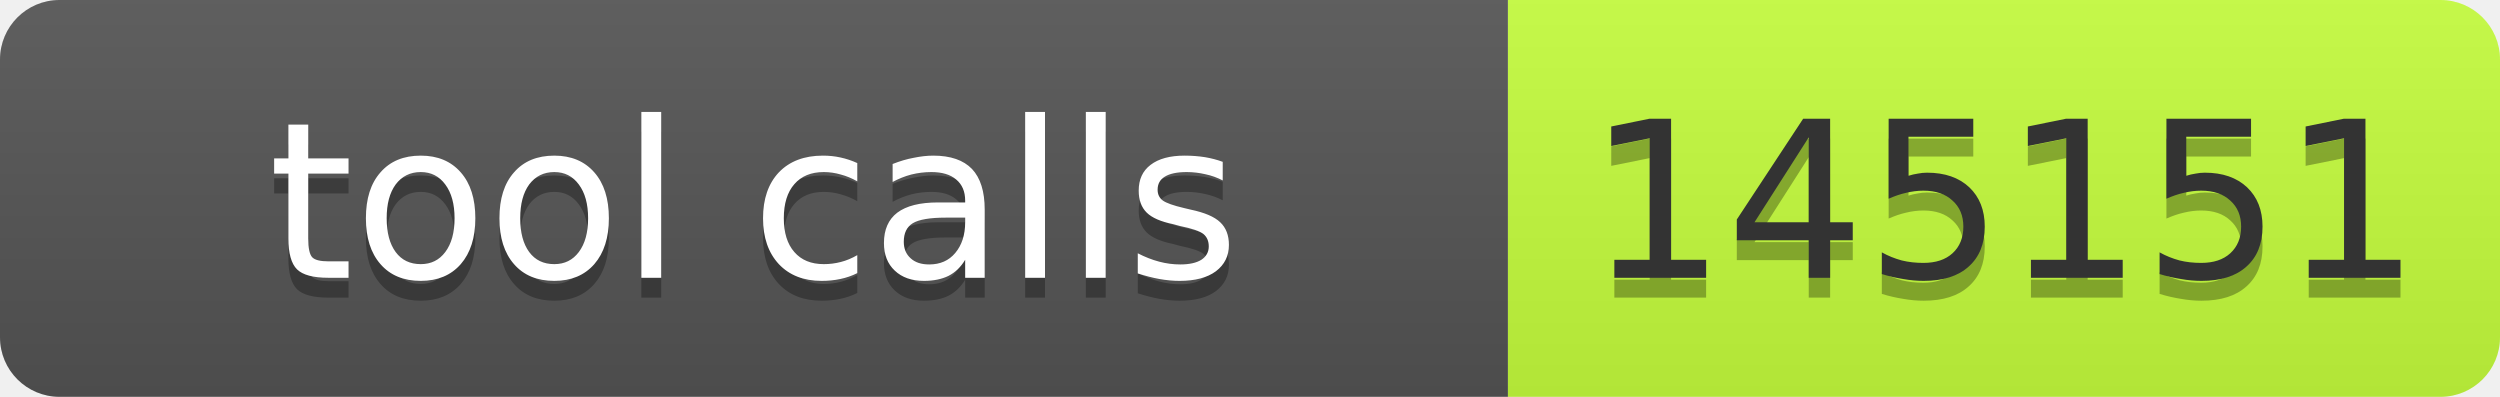
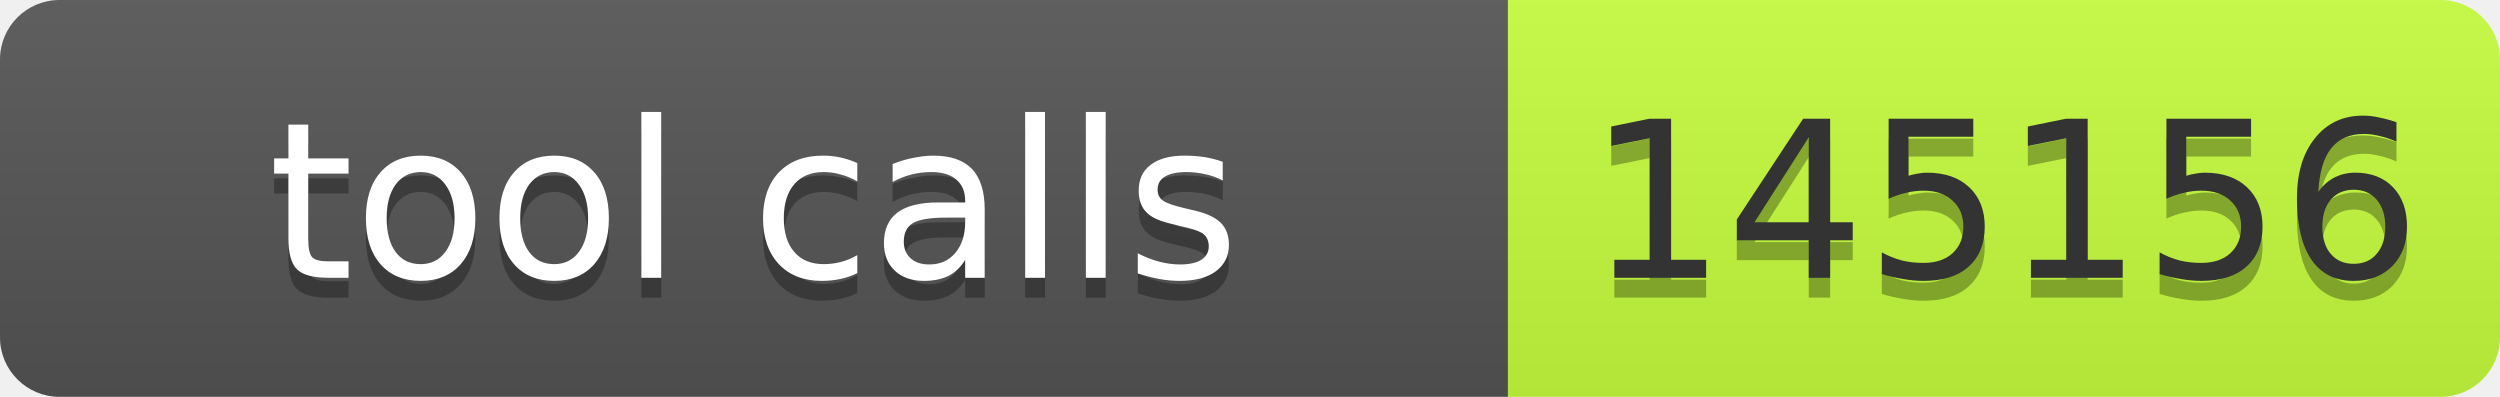
- <svg xmlns="http://www.w3.org/2000/svg" width="126" height="20" role="img" aria-label="tool calls: 145151">
+ <svg xmlns="http://www.w3.org/2000/svg" width="126" height="20" role="img" aria-label="tool calls: 145156">
  <linearGradient id="s" x2="0" y2="100%">
    <stop offset="0" stop-color="#bbb" stop-opacity=".1" />
    <stop offset="1" stop-opacity=".1" />
  </linearGradient>
  <clipPath id="r">
    <rect width="126" height="20" rx="3" fill="#fff" />
  </clipPath>
  <g clip-path="url(#r)">
    <rect width="76" height="20" fill="#555" />
    <rect x="76" width="50" height="20" fill="#c6ff3d" />
    <rect width="126" height="20" fill="url(#s)" />
  </g>
  <g font-family="Verdana,Geneva,DejaVu Sans,sans-serif" font-size="11">
    <text x="38" y="15" fill="#010101" fill-opacity=".3" text-anchor="middle" textLength="66">tool calls</text>
    <text x="38" y="14" fill="#fff" text-anchor="middle" textLength="66">tool calls</text>
-     <text x="101" y="15" fill="#010101" fill-opacity=".3" text-anchor="middle" textLength="40">145151</text>
-     <text x="101" y="14" fill="#333" text-anchor="middle" textLength="40">145151</text>
+     <text x="101" y="15" fill="#010101" fill-opacity=".3" text-anchor="middle" textLength="40">145156</text>
+     <text x="101" y="14" fill="#333" text-anchor="middle" textLength="40">145156</text>
  </g>
</svg>
